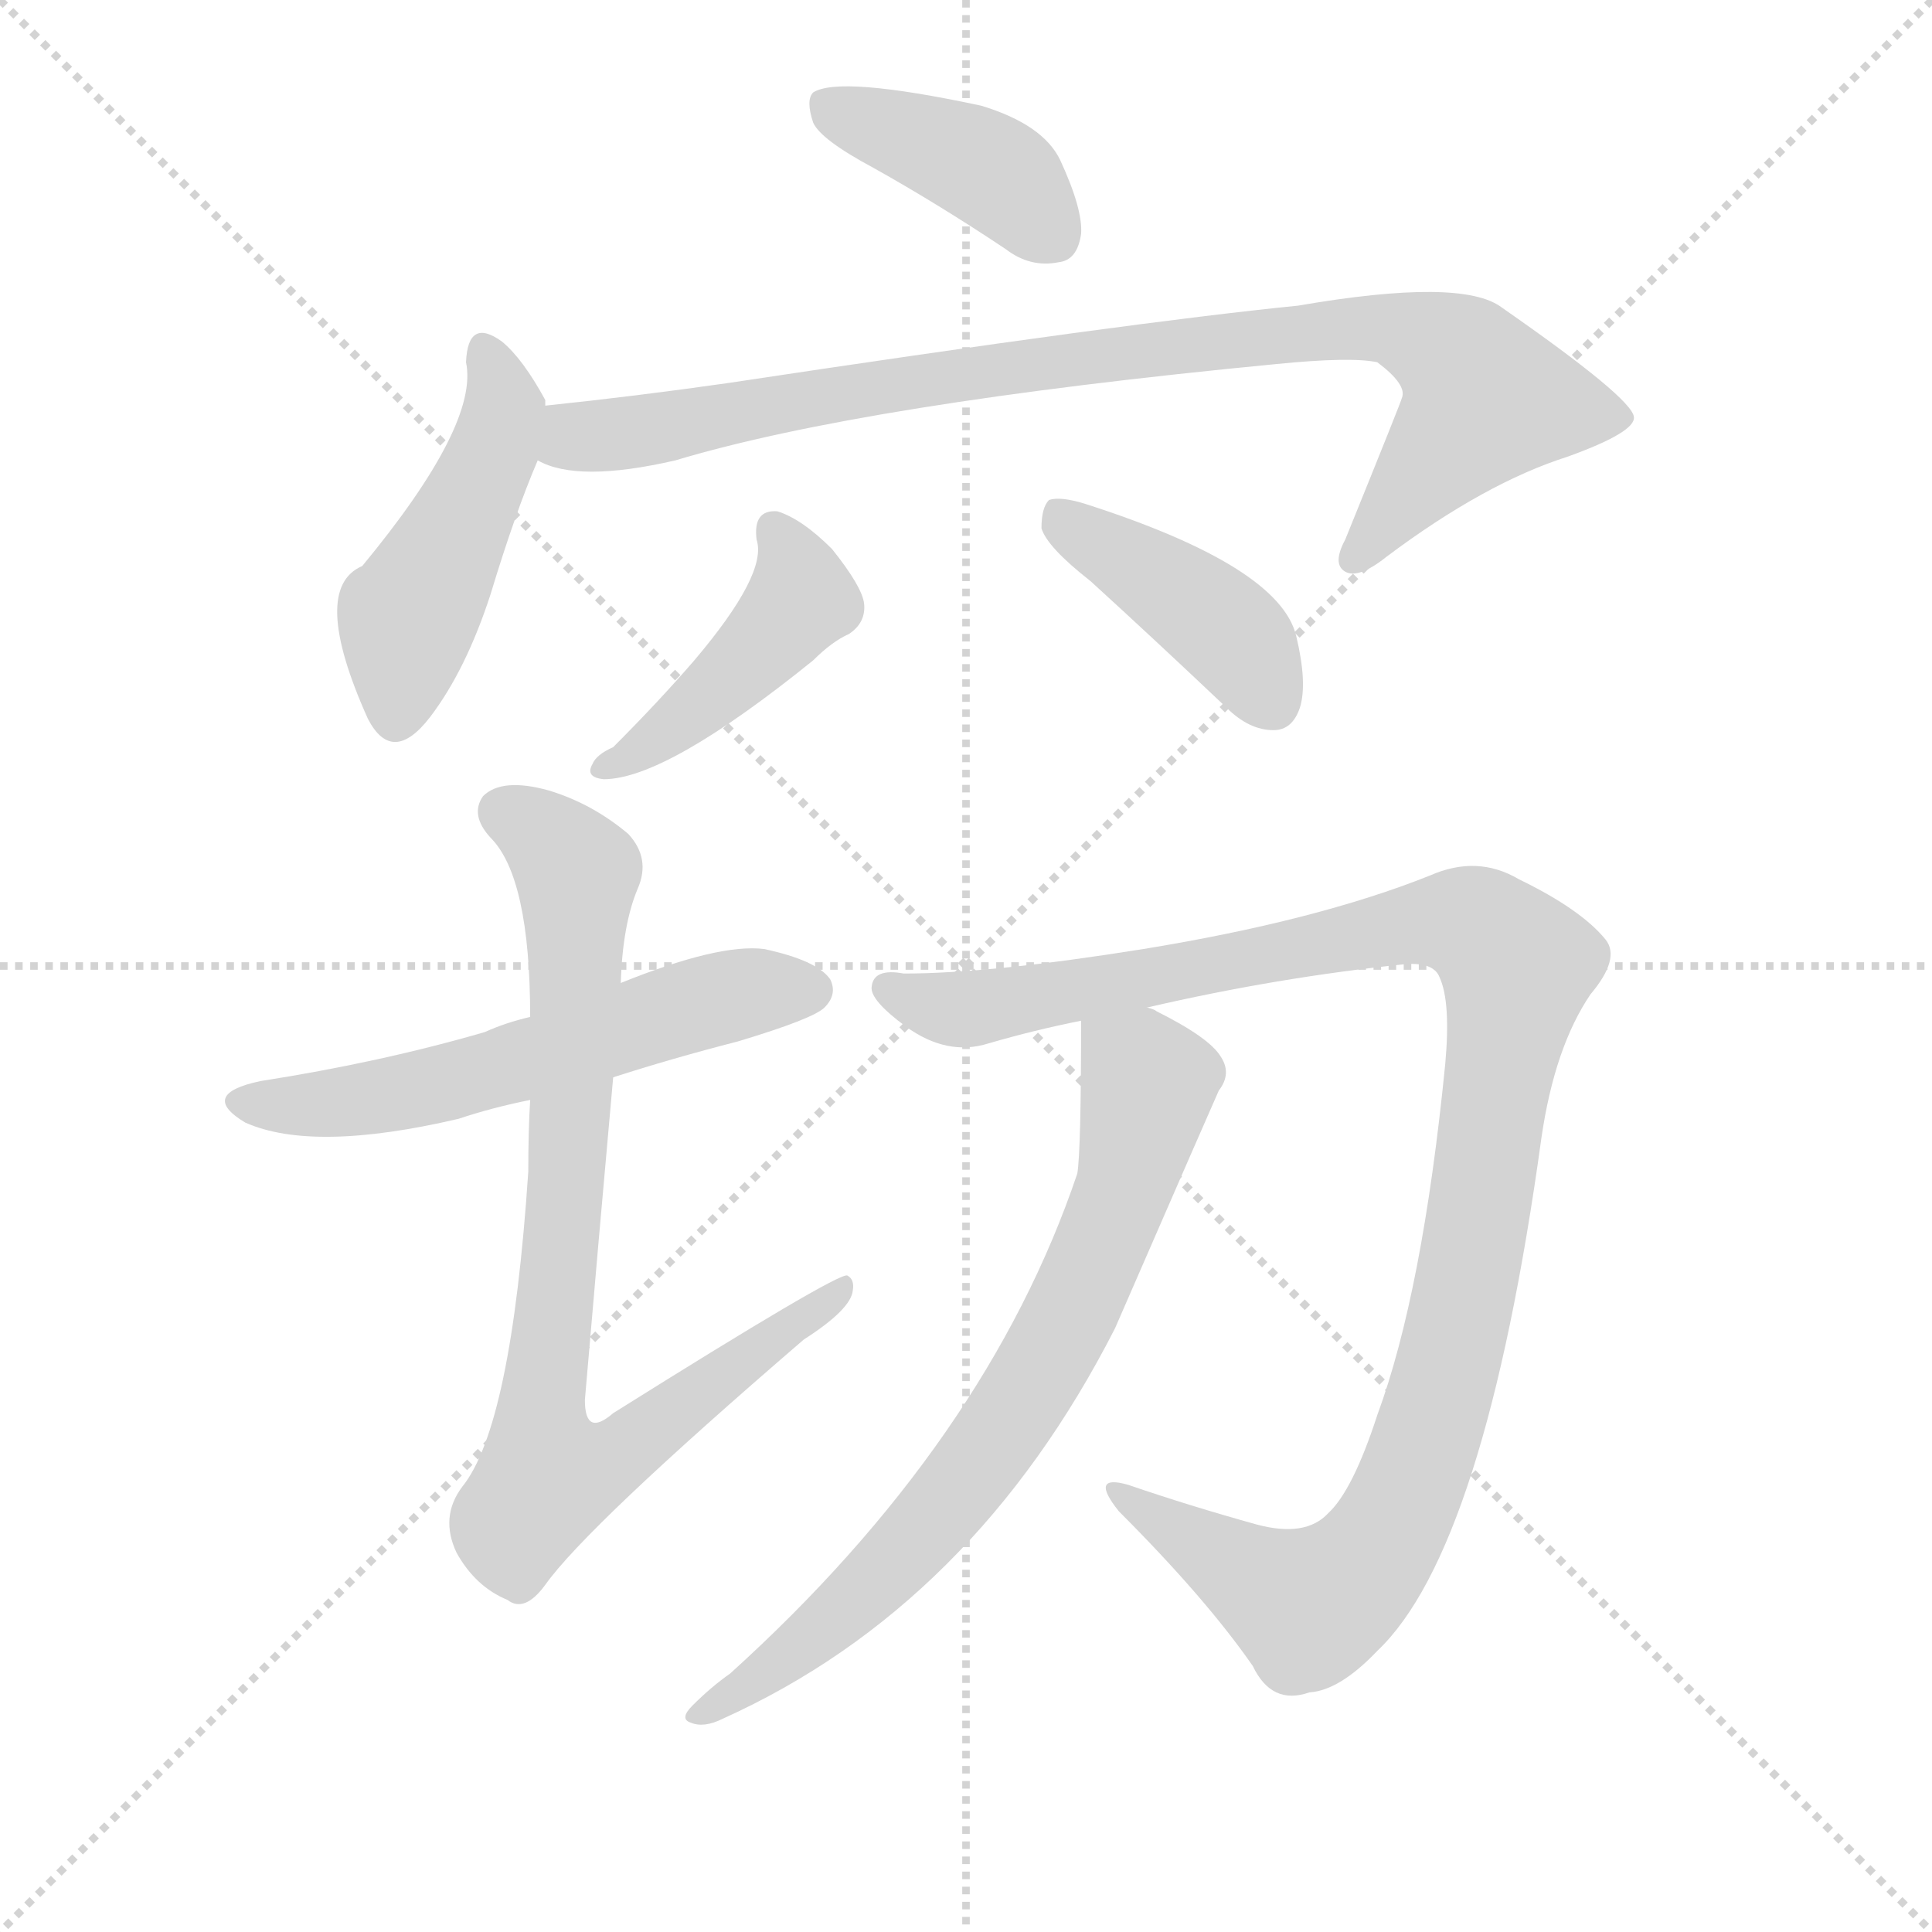
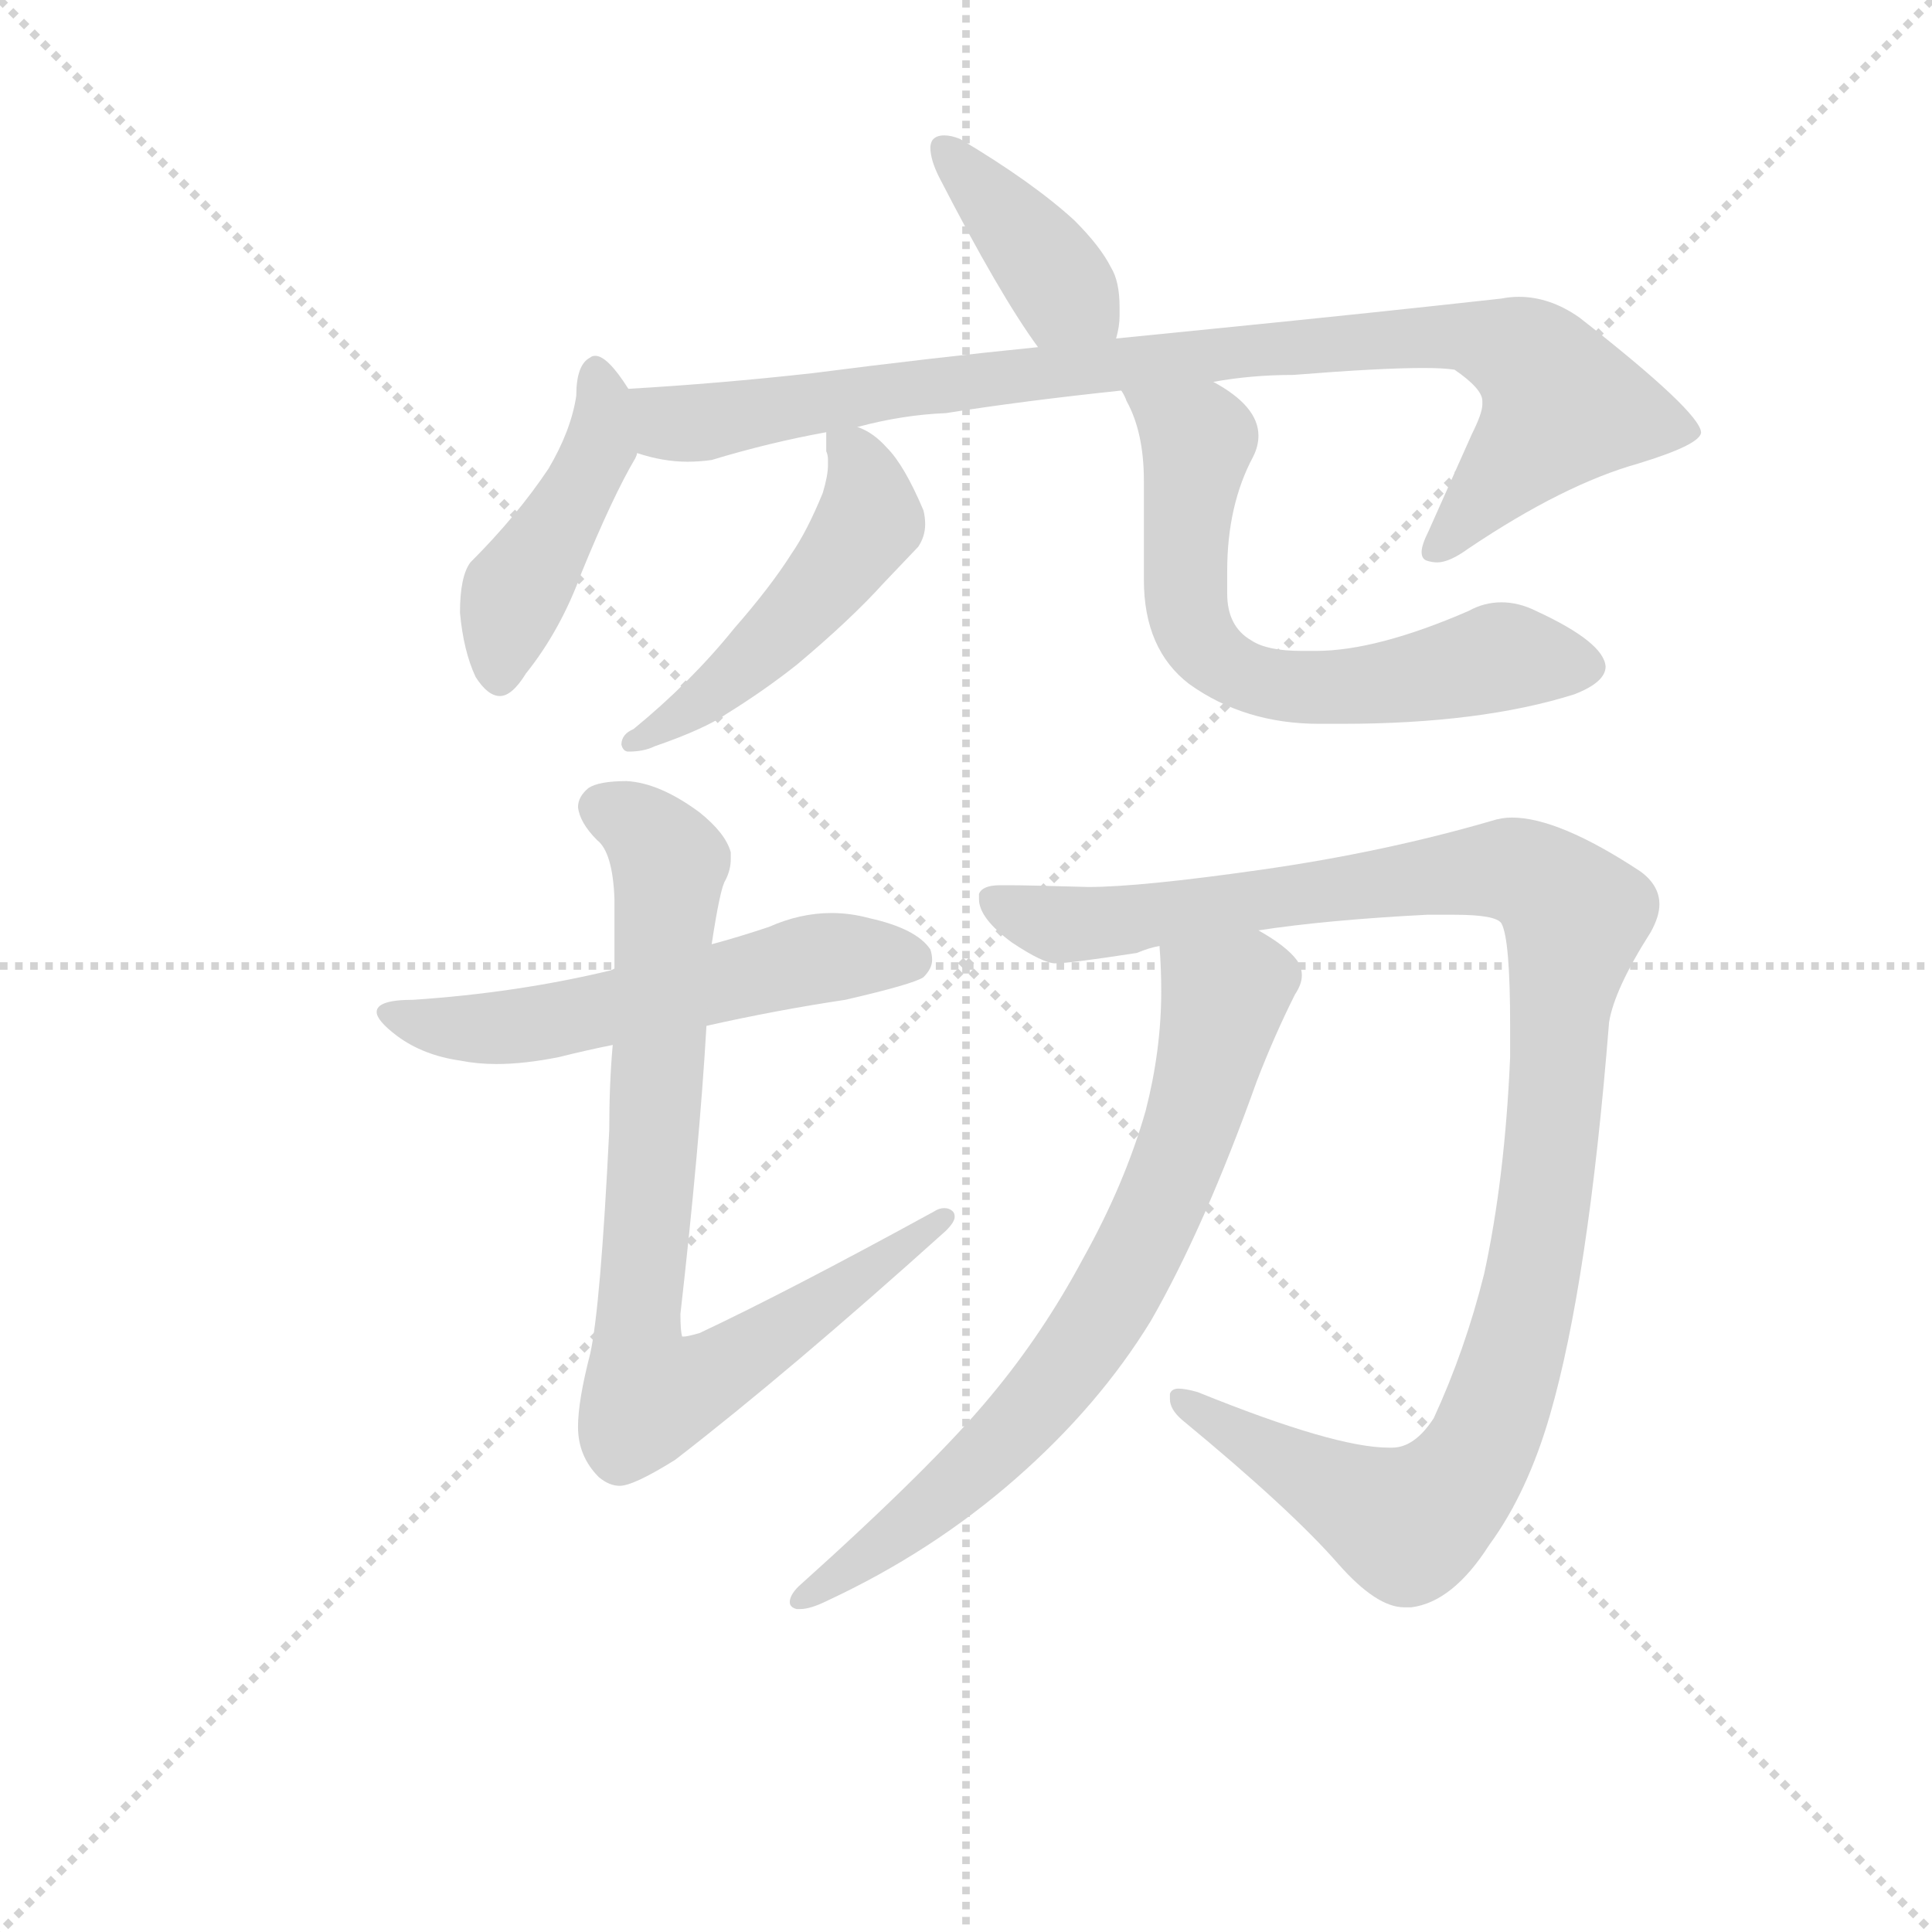
<svg xmlns="http://www.w3.org/2000/svg" version="1.1" viewBox="0 0 1024 1024">
  <g stroke="lightgray" stroke-dasharray="1,1" stroke-width="1" transform="scale(4, 4)">
    <line x1="0" y1="0" x2="256" y2="256" />
    <line x1="256" y1="0" x2="0" y2="256" />
    <line x1="128" y1="0" x2="128" y2="256" />
    <line x1="0" y1="128" x2="256" y2="128" />
  </g>
-   <g transform="scale(1, -1) translate(0, -900)">
+   <g transform="scale(0.92, -0.92) translate(60, -830)">
    <style type="text/css">
      
        @keyframes keyframes0 {
          from {
            stroke: blue;
-             stroke-dashoffset: 401;
-             stroke-width: 128;
-           }
-           57% {
+             stroke-dashoffset: 393;
+             stroke-width: 128;
+           }
+           56% {
            animation-timing-function: step-end;
            stroke: blue;
            stroke-dashoffset: 0;
            stroke-width: 128;
          }
          to {
            stroke: black;
            stroke-width: 1024;
          }
        }
        #make-me-a-hanzi-animation-0 {
-           animation: keyframes0 0.576s both;
+           animation: keyframes0 0.57s both;
          animation-delay: 0s;
          animation-timing-function: linear;
        }
      
        @keyframes keyframes1 {
          from {
            stroke: blue;
-             stroke-dashoffset: 461;
-             stroke-width: 128;
-           }
-           60% {
+             stroke-dashoffset: 448;
+             stroke-width: 128;
+           }
+           59% {
            animation-timing-function: step-end;
            stroke: blue;
            stroke-dashoffset: 0;
            stroke-width: 128;
          }
          to {
            stroke: black;
            stroke-width: 1024;
          }
        }
        #make-me-a-hanzi-animation-1 {
-           animation: keyframes1 0.625s both;
-           animation-delay: 0.576s;
+           animation: keyframes1 0.615s both;
+           animation-delay: 0.57s;
          animation-timing-function: linear;
        }
      
        @keyframes keyframes2 {
          from {
            stroke: blue;
-             stroke-dashoffset: 880;
-             stroke-width: 128;
-           }
-           74% {
+             stroke-dashoffset: 922;
+             stroke-width: 128;
+           }
+           75% {
            animation-timing-function: step-end;
            stroke: blue;
            stroke-dashoffset: 0;
            stroke-width: 128;
          }
          to {
            stroke: black;
            stroke-width: 1024;
          }
        }
        #make-me-a-hanzi-animation-2 {
-           animation: keyframes2 0.966s both;
-           animation-delay: 1.201s;
+           animation: keyframes2 1s both;
+           animation-delay: 1.184s;
          animation-timing-function: linear;
        }
      
        @keyframes keyframes3 {
          from {
            stroke: blue;
-             stroke-dashoffset: 431;
-             stroke-width: 128;
-           }
-           58% {
+             stroke-dashoffset: 496;
+             stroke-width: 128;
+           }
+           62% {
            animation-timing-function: step-end;
            stroke: blue;
            stroke-dashoffset: 0;
            stroke-width: 128;
          }
          to {
            stroke: black;
            stroke-width: 1024;
          }
        }
        #make-me-a-hanzi-animation-3 {
-           animation: keyframes3 0.601s both;
-           animation-delay: 2.168s;
+           animation: keyframes3 0.654s both;
+           animation-delay: 2.185s;
          animation-timing-function: linear;
        }
      
        @keyframes keyframes4 {
          from {
            stroke: blue;
-             stroke-dashoffset: 410;
-             stroke-width: 128;
-           }
-           57% {
+             stroke-dashoffset: 653;
+             stroke-width: 128;
+           }
+           68% {
            animation-timing-function: step-end;
            stroke: blue;
            stroke-dashoffset: 0;
            stroke-width: 128;
          }
          to {
            stroke: black;
            stroke-width: 1024;
          }
        }
        #make-me-a-hanzi-animation-4 {
-           animation: keyframes4 0.584s both;
-           animation-delay: 2.768s;
+           animation: keyframes4 0.781s both;
+           animation-delay: 2.838s;
          animation-timing-function: linear;
        }
      
        @keyframes keyframes5 {
          from {
            stroke: blue;
            stroke-dashoffset: 562;
            stroke-width: 128;
          }
          65% {
            animation-timing-function: step-end;
            stroke: blue;
            stroke-dashoffset: 0;
            stroke-width: 128;
          }
          to {
            stroke: black;
            stroke-width: 1024;
          }
        }
        #make-me-a-hanzi-animation-5 {
          animation: keyframes5 0.707s both;
-           animation-delay: 3.352s;
+           animation-delay: 3.62s;
          animation-timing-function: linear;
        }
      
        @keyframes keyframes6 {
          from {
            stroke: blue;
-             stroke-dashoffset: 819;
+             stroke-dashoffset: 816;
            stroke-width: 128;
          }
          73% {
            animation-timing-function: step-end;
            stroke: blue;
            stroke-dashoffset: 0;
            stroke-width: 128;
          }
          to {
            stroke: black;
            stroke-width: 1024;
          }
        }
        #make-me-a-hanzi-animation-6 {
-           animation: keyframes6 0.917s both;
-           animation-delay: 4.059s;
+           animation: keyframes6 0.914s both;
+           animation-delay: 4.327s;
          animation-timing-function: linear;
        }
      
        @keyframes keyframes7 {
          from {
            stroke: blue;
-             stroke-dashoffset: 1076;
-             stroke-width: 128;
-           }
-           78% {
+             stroke-dashoffset: 1133;
+             stroke-width: 128;
+           }
+           79% {
            animation-timing-function: step-end;
            stroke: blue;
            stroke-dashoffset: 0;
            stroke-width: 128;
          }
          to {
            stroke: black;
            stroke-width: 1024;
          }
        }
        #make-me-a-hanzi-animation-7 {
-           animation: keyframes7 1.126s both;
-           animation-delay: 4.976s;
+           animation: keyframes7 1.172s both;
+           animation-delay: 5.241s;
          animation-timing-function: linear;
        }
      
        @keyframes keyframes8 {
          from {
            stroke: blue;
-             stroke-dashoffset: 715;
+             stroke-dashoffset: 730;
            stroke-width: 128;
          }
          70% {
            animation-timing-function: step-end;
            stroke: blue;
            stroke-dashoffset: 0;
            stroke-width: 128;
          }
          to {
            stroke: black;
            stroke-width: 1024;
          }
        }
        #make-me-a-hanzi-animation-8 {
-           animation: keyframes8 0.832s both;
-           animation-delay: 6.102s;
+           animation: keyframes8 0.844s both;
+           animation-delay: 6.413s;
          animation-timing-function: linear;
        }
      
    </style>
-     <path d="M 463 811 Q 497 792 533 768 Q 546 758 561 761 Q 571 762 573 776 Q 574 789 562 815 Q 553 834 520 844 Q 445 860 431 851 Q 427 847 431 835 Q 435 826 463 811 Z" fill="lightgray" />
-     <path d="M 289 685 Q 289 686 289 688 Q 277 710 266 719 Q 248 732 247 708 Q 254 675 192 600 Q 164 588 195 519 Q 208 494 228 520 Q 247 545 260 585 Q 273 628 285 656 L 289 685 Z" fill="lightgray" />
-     <path d="M 285 656 Q 306 644 358 656 Q 458 686 676 707 Q 716 711 730 708 Q 746 696 743 689 Q 743 688 713 614 Q 706 601 713 597 Q 720 593 735 605 Q 787 644 831 658 Q 867 671 866 679 Q 865 689 796 737 Q 775 753 688 738 Q 598 729 386 697 Q 337 690 289 685 C 259 682 256 664 285 656 Z" fill="lightgray" />
-     <path d="M 401 614 Q 407 596 368 550 Q 349 528 325 504 Q 316 500 314 495 Q 310 488 320 487 Q 353 487 431 550 Q 441 560 450 564 Q 459 570 458 580 Q 457 589 441 609 Q 425 625 412 629 Q 399 630 401 614 Z" fill="lightgray" />
-     <path d="M 578 592 Q 612 561 650 525 Q 662 513 675 513 Q 685 513 689 525 Q 693 538 687 563 Q 678 600 575 633 Q 562 637 556 635 Q 552 631 552 620 Q 555 610 578 592 Z" fill="lightgray" />
-     <path d="M 281 361 Q 268 358 257 353 Q 202 337 138 327 Q 105 320 130 305 Q 166 289 243 307 Q 261 313 281 317 L 325 329 Q 356 339 391 348 Q 431 360 437 366 Q 444 373 440 381 Q 433 391 405 397 Q 381 400 329 379 L 281 361 Z" fill="lightgray" />
-     <path d="M 329 379 Q 330 410 338 429 Q 345 445 333 458 Q 314 474 291 481 Q 266 488 256 478 Q 249 468 260 456 Q 281 435 281 361 L 281 317 Q 280 301 280 279 Q 271 144 245 112 Q 233 96 242 77 Q 252 59 269 52 Q 278 45 289 60 Q 311 91 426 190 Q 451 206 452 216 Q 453 222 449 224 Q 443 225 325 151 Q 310 138 310 158 Q 317 240 325 329 L 329 379 Z" fill="lightgray" />
-     <path d="M 608 366 Q 677 382 745 389 Q 760 390 763 382 Q 769 369 766 336 Q 754 215 730 150 Q 717 110 704 98 Q 692 85 666 92 Q 630 102 598 113 Q 577 119 593 99 Q 639 53 664 17 Q 674 -4 694 3 Q 710 4 730 25 Q 787 79 817 297 Q 824 345 843 373 Q 859 392 851 402 Q 838 418 805 434 Q 783 447 758 436 Q 698 412 606 397 Q 525 384 479 384 Q 463 387 462 377 Q 461 370 480 356 Q 502 340 524 347 Q 548 354 573 359 L 608 366 Z" fill="lightgray" />
-     <path d="M 573 359 Q 573 290 571 278 Q 523 136 387 13 Q 377 6 367 -4 Q 360 -11 366 -13 Q 373 -16 383 -11 Q 516 49 591 196 Q 645 320 646 322 Q 653 331 647 340 Q 641 350 613 364 Q 612 365 608 366 C 581 379 573 383 573 359 Z" fill="lightgray" />
+     <path d="M 583 635 Q 585 642 585 648 L 585 653 Q 585 668 580 676 Q 574 688 559 703 Q 535 725 493 750 Q 488 752 484 752 Q 479 752 477 749 Q 476 747 476 745 Q 476 738 481 728 Q 516 660 538 630 C 555 606 576 606 583 635 Z" fill="lightgray" />
+     <path d="M 302 606 Q 290 625 283 625 Q 281 625 280 624 Q 272 620 272 602 Q 269 582 256 560 Q 238 533 211 506 Q 205 498 205 477 Q 207 455 214 440 Q 221 429 228 429 Q 235 429 243 442 Q 263 467 275 500 Q 293 544 306 566 Q 307 568 307 569 C 315 586 315 586 302 606 Z" fill="lightgray" />
+     <path d="M 643 641 L 583 635 L 538 630 Q 478 624 408 615 Q 354 609 302 606 C 272 604 278 575 307 569 Q 322 564 336 564 Q 343 564 350 565 Q 383 575 416 581 L 434 584 Q 460 591 485 592 Q 529 599 586 605 L 639 610 Q 661 614 685 614 Q 735 618 760 618 Q 772 618 778 617 Q 794 606 794 599 L 794 597 Q 794 592 788 580 L 763 524 Q 759 516 759 512 Q 759 508 762 507 Q 765 506 768 506 Q 775 506 786 514 Q 841 551 884 563 Q 920 574 920 581 Q 919 593 850 647 Q 833 659 815 659 Q 810 659 805 658 Q 733 650 643 641 Z" fill="lightgray" />
+     <path d="M 416 581 L 416 570 Q 417 568 417 565 L 417 562 Q 417 556 414 546 Q 405 524 396 511 Q 384 492 363 468 Q 338 437 305 410 Q 298 407 298 401 Q 299 397 302 397 Q 311 397 317 400 Q 346 410 359 419 Q 380 432 399 447 Q 430 473 449 494 L 469 515 Q 473 521 473 528 Q 473 532 472 536 Q 461 562 451 572 Q 443 581 434 584 C 416 593 416 593 416 581 Z" fill="lightgray" />
+     <path d="M 586 605 Q 588 602 589 599 Q 599 581 599 553 L 599 496 Q 599 456 625 436 Q 657 413 700 413 L 713 413 Q 793 413 847 430 Q 865 437 865 446 Q 864 460 825 478 Q 815 483 805 483 Q 795 483 786 478 Q 733 455 698 455 L 690 455 Q 670 455 661 461 Q 647 469 647 488 L 647 501 Q 647 539 662 567 Q 665 573 665 579 Q 665 596 639 610 C 614 626 573 632 586 605 Z" fill="lightgray" />
+     <path d="M 178 254 Q 157 254 157 247 Q 157 242 169 233 Q 184 222 205 219 Q 215 217 226 217 Q 242 217 262 221 Q 278 225 293 228 L 347 239 Q 387 248 427 254 Q 466 263 472 267 Q 477 272 477 277 Q 477 280 476 283 Q 468 295 441 301 Q 430 304 419 304 Q 401 304 383 296 Q 365 290 350 286 L 294 272 L 292 271 Q 238 258 178 254 Z" fill="lightgray" />
+     <path d="M 293 228 Q 291 206 291 179 Q 286 77 280 50 Q 273 23 273 8 Q 273 -9 285 -21 Q 291 -26 297 -26 Q 305 -26 329 -11 Q 395 40 485 121 Q 490 126 490 129 Q 490 131 489 132 Q 487 134 484 134 Q 481 134 478 132 Q 394 86 343 62 Q 336 60 334 60 L 333 60 Q 332 63 332 73 Q 343 170 347 239 L 350 286 Q 355 319 358 323 Q 361 329 361 335 L 361 339 Q 358 350 343 362 Q 320 379 301 380 Q 285 380 279 376 Q 273 371 273 365 Q 274 356 284 346 Q 293 339 294 312 L 294 272 L 293 228 Z" fill="lightgray" />
+     <path d="M 867 241 Q 870 260 891 293 Q 896 302 896 309 Q 896 320 885 328 Q 838 359 811 359 Q 805 359 799 357 Q 737 339 667 329 Q 597 319 567 319 Q 532 320 522 320 L 516 320 Q 506 320 504 315 L 504 312 Q 504 301 523 287 Q 541 275 548 275 Q 556 275 595 281 Q 602 284 608 285 L 665 294 Q 704 300 762 303 L 778 303 Q 802 303 805 298 Q 810 289 810 239 L 810 221 Q 807 151 795 96 Q 784 52 766 13 Q 755 -4 742 -4 L 740 -4 Q 709 -4 630 28 Q 623 30 619 30 Q 615 30 614 27 L 614 24 Q 614 18 621 12 Q 684 -40 711 -71 Q 733 -96 749 -96 L 753 -96 Q 777 -93 798 -60 Q 820 -30 833 15 Q 855 91 867 241 Z" fill="lightgray" />
+     <path d="M 608 285 Q 609 272 609 259 Q 609 225 600 190 Q 588 148 564 105 Q 541 62 511 26 Q 478 -14 400 -84 Q 395 -89 395 -93 Q 395 -96 399 -97 L 401 -97 Q 407 -97 417 -92 Q 477 -64 525 -22 Q 573 20 603 69 Q 634 123 664 207 Q 674 233 686 257 Q 690 263 690 268 Q 690 273 687 277 Q 681 285 665 294 C 640 310 606 315 608 285 Z" fill="lightgray" />
    <clipPath id="make-me-a-hanzi-clip-0">
-       <path d="M 463 811 Q 497 792 533 768 Q 546 758 561 761 Q 571 762 573 776 Q 574 789 562 815 Q 553 834 520 844 Q 445 860 431 851 Q 427 847 431 835 Q 435 826 463 811 Z" />
-     </clipPath>
-     <path clip-path="url(#make-me-a-hanzi-clip-0)" d="M 436 846 L 526 809 L 559 775" fill="none" id="make-me-a-hanzi-animation-0" stroke-dasharray="273 546" stroke-linecap="round" />
+       <path d="M 583 635 Q 585 642 585 648 L 585 653 Q 585 668 580 676 Q 574 688 559 703 Q 535 725 493 750 Q 488 752 484 752 Q 479 752 477 749 Q 476 747 476 745 Q 476 738 481 728 Q 516 660 538 630 C 555 606 576 606 583 635 Z" />
+     </clipPath>
+     <path clip-path="url(#make-me-a-hanzi-clip-0)" d="M 483 745 L 575 643" fill="none" id="make-me-a-hanzi-animation-0" stroke-dasharray="265 530" stroke-linecap="round" />
    <clipPath id="make-me-a-hanzi-clip-1">
-       <path d="M 289 685 Q 289 686 289 688 Q 277 710 266 719 Q 248 732 247 708 Q 254 675 192 600 Q 164 588 195 519 Q 208 494 228 520 Q 247 545 260 585 Q 273 628 285 656 L 289 685 Z" />
-     </clipPath>
-     <path clip-path="url(#make-me-a-hanzi-clip-1)" d="M 257 713 L 265 697 L 264 666 L 215 571 L 210 522" fill="none" id="make-me-a-hanzi-animation-1" stroke-dasharray="333 666" stroke-linecap="round" />
+       <path d="M 302 606 Q 290 625 283 625 Q 281 625 280 624 Q 272 620 272 602 Q 269 582 256 560 Q 238 533 211 506 Q 205 498 205 477 Q 207 455 214 440 Q 221 429 228 429 Q 235 429 243 442 Q 263 467 275 500 Q 293 544 306 566 Q 307 568 307 569 C 315 586 315 586 302 606 Z" />
+     </clipPath>
+     <path clip-path="url(#make-me-a-hanzi-clip-1)" d="M 284 617 L 285 571 L 237 489 L 228 439" fill="none" id="make-me-a-hanzi-animation-1" stroke-dasharray="320 640" stroke-linecap="round" />
    <clipPath id="make-me-a-hanzi-clip-2">
-       <path d="M 285 656 Q 306 644 358 656 Q 458 686 676 707 Q 716 711 730 708 Q 746 696 743 689 Q 743 688 713 614 Q 706 601 713 597 Q 720 593 735 605 Q 787 644 831 658 Q 867 671 866 679 Q 865 689 796 737 Q 775 753 688 738 Q 598 729 386 697 Q 337 690 289 685 C 259 682 256 664 285 656 Z" />
-     </clipPath>
-     <path clip-path="url(#make-me-a-hanzi-clip-2)" d="M 293 662 L 477 698 L 724 728 L 769 713 L 788 689 L 718 604" fill="none" id="make-me-a-hanzi-animation-2" stroke-dasharray="752 1504" stroke-linecap="round" />
+       <path d="M 643 641 L 583 635 L 538 630 Q 478 624 408 615 Q 354 609 302 606 C 272 604 278 575 307 569 Q 322 564 336 564 Q 343 564 350 565 Q 383 575 416 581 L 434 584 Q 460 591 485 592 Q 529 599 586 605 L 639 610 Q 661 614 685 614 Q 735 618 760 618 Q 772 618 778 617 Q 794 606 794 599 L 794 597 Q 794 592 788 580 L 763 524 Q 759 516 759 512 Q 759 508 762 507 Q 765 506 768 506 Q 775 506 786 514 Q 841 551 884 563 Q 920 574 920 581 Q 919 593 850 647 Q 833 659 815 659 Q 810 659 805 658 Q 733 650 643 641 Z" />
+     </clipPath>
+     <path clip-path="url(#make-me-a-hanzi-clip-2)" d="M 310 601 L 327 587 L 351 587 L 533 615 L 787 636 L 821 623 L 840 596 L 766 513" fill="none" id="make-me-a-hanzi-animation-2" stroke-dasharray="794 1588" stroke-linecap="round" />
    <clipPath id="make-me-a-hanzi-clip-3">
-       <path d="M 401 614 Q 407 596 368 550 Q 349 528 325 504 Q 316 500 314 495 Q 310 488 320 487 Q 353 487 431 550 Q 441 560 450 564 Q 459 570 458 580 Q 457 589 441 609 Q 425 625 412 629 Q 399 630 401 614 Z" />
-     </clipPath>
-     <path clip-path="url(#make-me-a-hanzi-clip-3)" d="M 410 619 L 425 583 L 364 520 L 323 495" fill="none" id="make-me-a-hanzi-animation-3" stroke-dasharray="303 606" stroke-linecap="round" />
+       <path d="M 416 581 L 416 570 Q 417 568 417 565 L 417 562 Q 417 556 414 546 Q 405 524 396 511 Q 384 492 363 468 Q 338 437 305 410 Q 298 407 298 401 Q 299 397 302 397 Q 311 397 317 400 Q 346 410 359 419 Q 380 432 399 447 Q 430 473 449 494 L 469 515 Q 473 521 473 528 Q 473 532 472 536 Q 461 562 451 572 Q 443 581 434 584 C 416 593 416 593 416 581 Z" />
+     </clipPath>
+     <path clip-path="url(#make-me-a-hanzi-clip-3)" d="M 422 576 L 438 555 L 441 530 L 434 519 L 356 435 L 304 403" fill="none" id="make-me-a-hanzi-animation-3" stroke-dasharray="368 736" stroke-linecap="round" />
    <clipPath id="make-me-a-hanzi-clip-4">
-       <path d="M 578 592 Q 612 561 650 525 Q 662 513 675 513 Q 685 513 689 525 Q 693 538 687 563 Q 678 600 575 633 Q 562 637 556 635 Q 552 631 552 620 Q 555 610 578 592 Z" />
-     </clipPath>
-     <path clip-path="url(#make-me-a-hanzi-clip-4)" d="M 560 626 L 648 568 L 675 528" fill="none" id="make-me-a-hanzi-animation-4" stroke-dasharray="282 564" stroke-linecap="round" />
+       <path d="M 586 605 Q 588 602 589 599 Q 599 581 599 553 L 599 496 Q 599 456 625 436 Q 657 413 700 413 L 713 413 Q 793 413 847 430 Q 865 437 865 446 Q 864 460 825 478 Q 815 483 805 483 Q 795 483 786 478 Q 733 455 698 455 L 690 455 Q 670 455 661 461 Q 647 469 647 488 L 647 501 Q 647 539 662 567 Q 665 573 665 579 Q 665 596 639 610 C 614 626 573 632 586 605 Z" />
+     </clipPath>
+     <path clip-path="url(#make-me-a-hanzi-clip-4)" d="M 593 605 L 630 575 L 624 479 L 630 462 L 653 442 L 707 434 L 804 452 L 855 446" fill="none" id="make-me-a-hanzi-animation-4" stroke-dasharray="525 1050" stroke-linecap="round" />
    <clipPath id="make-me-a-hanzi-clip-5">
-       <path d="M 281 361 Q 268 358 257 353 Q 202 337 138 327 Q 105 320 130 305 Q 166 289 243 307 Q 261 313 281 317 L 325 329 Q 356 339 391 348 Q 431 360 437 366 Q 444 373 440 381 Q 433 391 405 397 Q 381 400 329 379 L 281 361 Z" />
-     </clipPath>
-     <path clip-path="url(#make-me-a-hanzi-clip-5)" d="M 131 317 L 170 314 L 212 321 L 378 370 L 429 375" fill="none" id="make-me-a-hanzi-animation-5" stroke-dasharray="434 868" stroke-linecap="round" />
+       <path d="M 178 254 Q 157 254 157 247 Q 157 242 169 233 Q 184 222 205 219 Q 215 217 226 217 Q 242 217 262 221 Q 278 225 293 228 L 347 239 Q 387 248 427 254 Q 466 263 472 267 Q 477 272 477 277 Q 477 280 476 283 Q 468 295 441 301 Q 430 304 419 304 Q 401 304 383 296 Q 365 290 350 286 L 294 272 L 292 271 Q 238 258 178 254 Z" />
+     </clipPath>
+     <path clip-path="url(#make-me-a-hanzi-clip-5)" d="M 163 246 L 213 237 L 241 239 L 407 277 L 464 278" fill="none" id="make-me-a-hanzi-animation-5" stroke-dasharray="434 868" stroke-linecap="round" />
    <clipPath id="make-me-a-hanzi-clip-6">
-       <path d="M 329 379 Q 330 410 338 429 Q 345 445 333 458 Q 314 474 291 481 Q 266 488 256 478 Q 249 468 260 456 Q 281 435 281 361 L 281 317 Q 280 301 280 279 Q 271 144 245 112 Q 233 96 242 77 Q 252 59 269 52 Q 278 45 289 60 Q 311 91 426 190 Q 451 206 452 216 Q 453 222 449 224 Q 443 225 325 151 Q 310 138 310 158 Q 317 240 325 329 L 329 379 Z" />
-     </clipPath>
-     <path clip-path="url(#make-me-a-hanzi-clip-6)" d="M 266 470 L 290 456 L 306 434 L 301 275 L 287 150 L 290 117 L 327 130 L 449 219" fill="none" id="make-me-a-hanzi-animation-6" stroke-dasharray="691 1382" stroke-linecap="round" />
+       <path d="M 293 228 Q 291 206 291 179 Q 286 77 280 50 Q 273 23 273 8 Q 273 -9 285 -21 Q 291 -26 297 -26 Q 305 -26 329 -11 Q 395 40 485 121 Q 490 126 490 129 Q 490 131 489 132 Q 487 134 484 134 Q 481 134 478 132 Q 394 86 343 62 Q 336 60 334 60 L 333 60 Q 332 63 332 73 Q 343 170 347 239 L 350 286 Q 355 319 358 323 Q 361 329 361 335 L 361 339 Q 358 350 343 362 Q 320 379 301 380 Q 285 380 279 376 Q 273 371 273 365 Q 274 356 284 346 Q 293 339 294 312 L 294 272 L 293 228 Z" />
+     </clipPath>
+     <path clip-path="url(#make-me-a-hanzi-clip-6)" d="M 287 365 L 311 352 L 326 332 L 307 58 L 314 26 L 363 45 L 485 129" fill="none" id="make-me-a-hanzi-animation-6" stroke-dasharray="688 1376" stroke-linecap="round" />
    <clipPath id="make-me-a-hanzi-clip-7">
-       <path d="M 608 366 Q 677 382 745 389 Q 760 390 763 382 Q 769 369 766 336 Q 754 215 730 150 Q 717 110 704 98 Q 692 85 666 92 Q 630 102 598 113 Q 577 119 593 99 Q 639 53 664 17 Q 674 -4 694 3 Q 710 4 730 25 Q 787 79 817 297 Q 824 345 843 373 Q 859 392 851 402 Q 838 418 805 434 Q 783 447 758 436 Q 698 412 606 397 Q 525 384 479 384 Q 463 387 462 377 Q 461 370 480 356 Q 502 340 524 347 Q 548 354 573 359 L 608 366 Z" />
-     </clipPath>
-     <path clip-path="url(#make-me-a-hanzi-clip-7)" d="M 471 376 L 514 365 L 760 412 L 785 407 L 804 387 L 766 168 L 729 77 L 693 49 L 602 104" fill="none" id="make-me-a-hanzi-animation-7" stroke-dasharray="948 1896" stroke-linecap="round" />
+       <path d="M 867 241 Q 870 260 891 293 Q 896 302 896 309 Q 896 320 885 328 Q 838 359 811 359 Q 805 359 799 357 Q 737 339 667 329 Q 597 319 567 319 Q 532 320 522 320 L 516 320 Q 506 320 504 315 L 504 312 Q 504 301 523 287 Q 541 275 548 275 Q 556 275 595 281 Q 602 284 608 285 L 665 294 Q 704 300 762 303 L 778 303 Q 802 303 805 298 Q 810 289 810 239 L 810 221 Q 807 151 795 96 Q 784 52 766 13 Q 755 -4 742 -4 L 740 -4 Q 709 -4 630 28 Q 623 30 619 30 Q 615 30 614 27 L 614 24 Q 614 18 621 12 Q 684 -40 711 -71 Q 733 -96 749 -96 L 753 -96 Q 777 -93 798 -60 Q 820 -30 833 15 Q 855 91 867 241 Z" />
+     </clipPath>
+     <path clip-path="url(#make-me-a-hanzi-clip-7)" d="M 512 314 L 540 299 L 562 297 L 810 329 L 835 317 L 848 302 L 821 86 L 802 17 L 778 -26 L 748 -48 L 618 26" fill="none" id="make-me-a-hanzi-animation-7" stroke-dasharray="1005 2010" stroke-linecap="round" />
    <clipPath id="make-me-a-hanzi-clip-8">
-       <path d="M 573 359 Q 573 290 571 278 Q 523 136 387 13 Q 377 6 367 -4 Q 360 -11 366 -13 Q 373 -16 383 -11 Q 516 49 591 196 Q 645 320 646 322 Q 653 331 647 340 Q 641 350 613 364 Q 612 365 608 366 C 581 379 573 383 573 359 Z" />
-     </clipPath>
-     <path clip-path="url(#make-me-a-hanzi-clip-8)" d="M 581 348 L 606 331 L 604 301 L 576 218 L 550 171 L 477 75 L 423 26 L 370 -9" fill="none" id="make-me-a-hanzi-animation-8" stroke-dasharray="587 1174" stroke-linecap="round" />
+       <path d="M 608 285 Q 609 272 609 259 Q 609 225 600 190 Q 588 148 564 105 Q 541 62 511 26 Q 478 -14 400 -84 Q 395 -89 395 -93 Q 395 -96 399 -97 L 401 -97 Q 407 -97 417 -92 Q 477 -64 525 -22 Q 573 20 603 69 Q 634 123 664 207 Q 674 233 686 257 Q 690 263 690 268 Q 690 273 687 277 Q 681 285 665 294 C 640 310 606 315 608 285 Z" />
+     </clipPath>
+     <path clip-path="url(#make-me-a-hanzi-clip-8)" d="M 616 279 L 644 251 L 618 160 L 578 76 L 506 -11 L 454 -56 L 400 -92" fill="none" id="make-me-a-hanzi-animation-8" stroke-dasharray="602 1204" stroke-linecap="round" />
  </g>
</svg>
